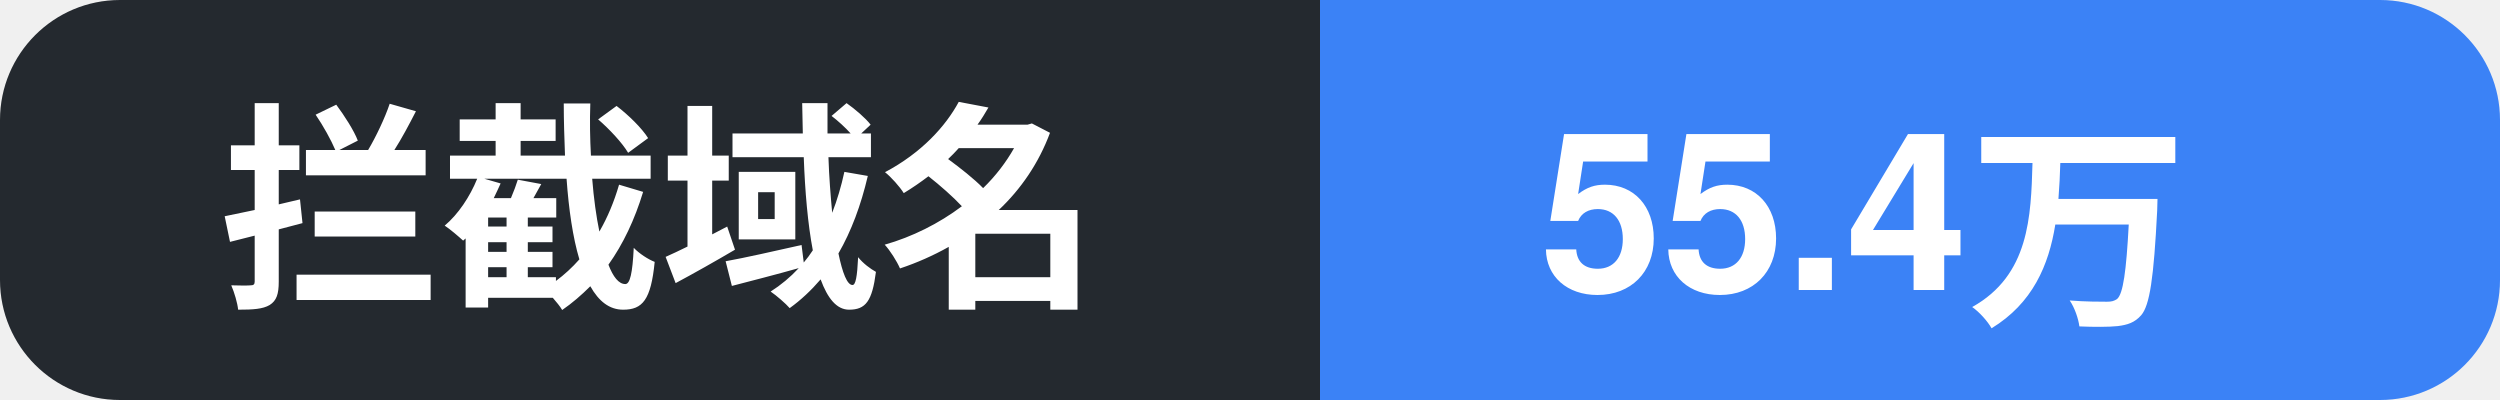
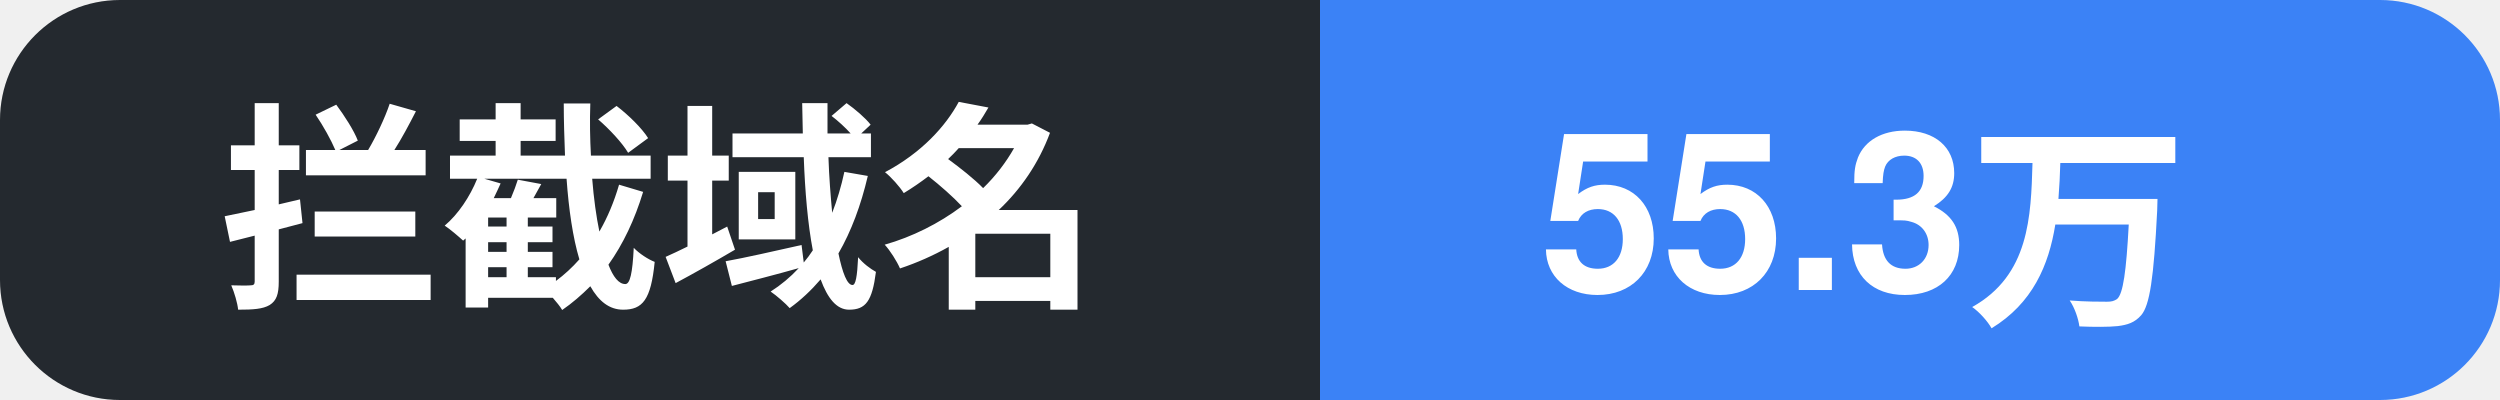
- <svg xmlns="http://www.w3.org/2000/svg" width="125" height="20" role="img" aria-label="拦截域名: 55.4万">
+ <svg xmlns="http://www.w3.org/2000/svg" width="125" height="20" role="img" aria-label="拦截域名: 55.3万">
  <clipPath id="c">
    <rect width="125" height="20" rx="6" />
  </clipPath>
  <g clip-path="url(#c)">
    <rect width="66" height="20" fill="#24292f" />
    <rect x="66" width="59" height="20" fill="#3b82f6" />
    <text x="11" y="14.5" font-family="Segoe UI, PingFang SC, Hiragino Sans GB, Microsoft YaHei, Helvetica, Arial, sans-serif" font-size="11" font-weight="600" fill="#ffffff">拦截域名</text>
-     <text x="77" y="14.5" font-family="Segoe UI, PingFang SC, Hiragino Sans GB, Microsoft YaHei, Helvetica, Arial, sans-serif" font-size="11" font-weight="700" fill="#ffffff">55.4万</text>
+     <text x="77" y="14.5" font-family="Segoe UI, PingFang SC, Hiragino Sans GB, Microsoft YaHei, Helvetica, Arial, sans-serif" font-size="11" font-weight="700" fill="#ffffff">55.3万</text>
  </g>
</svg>
